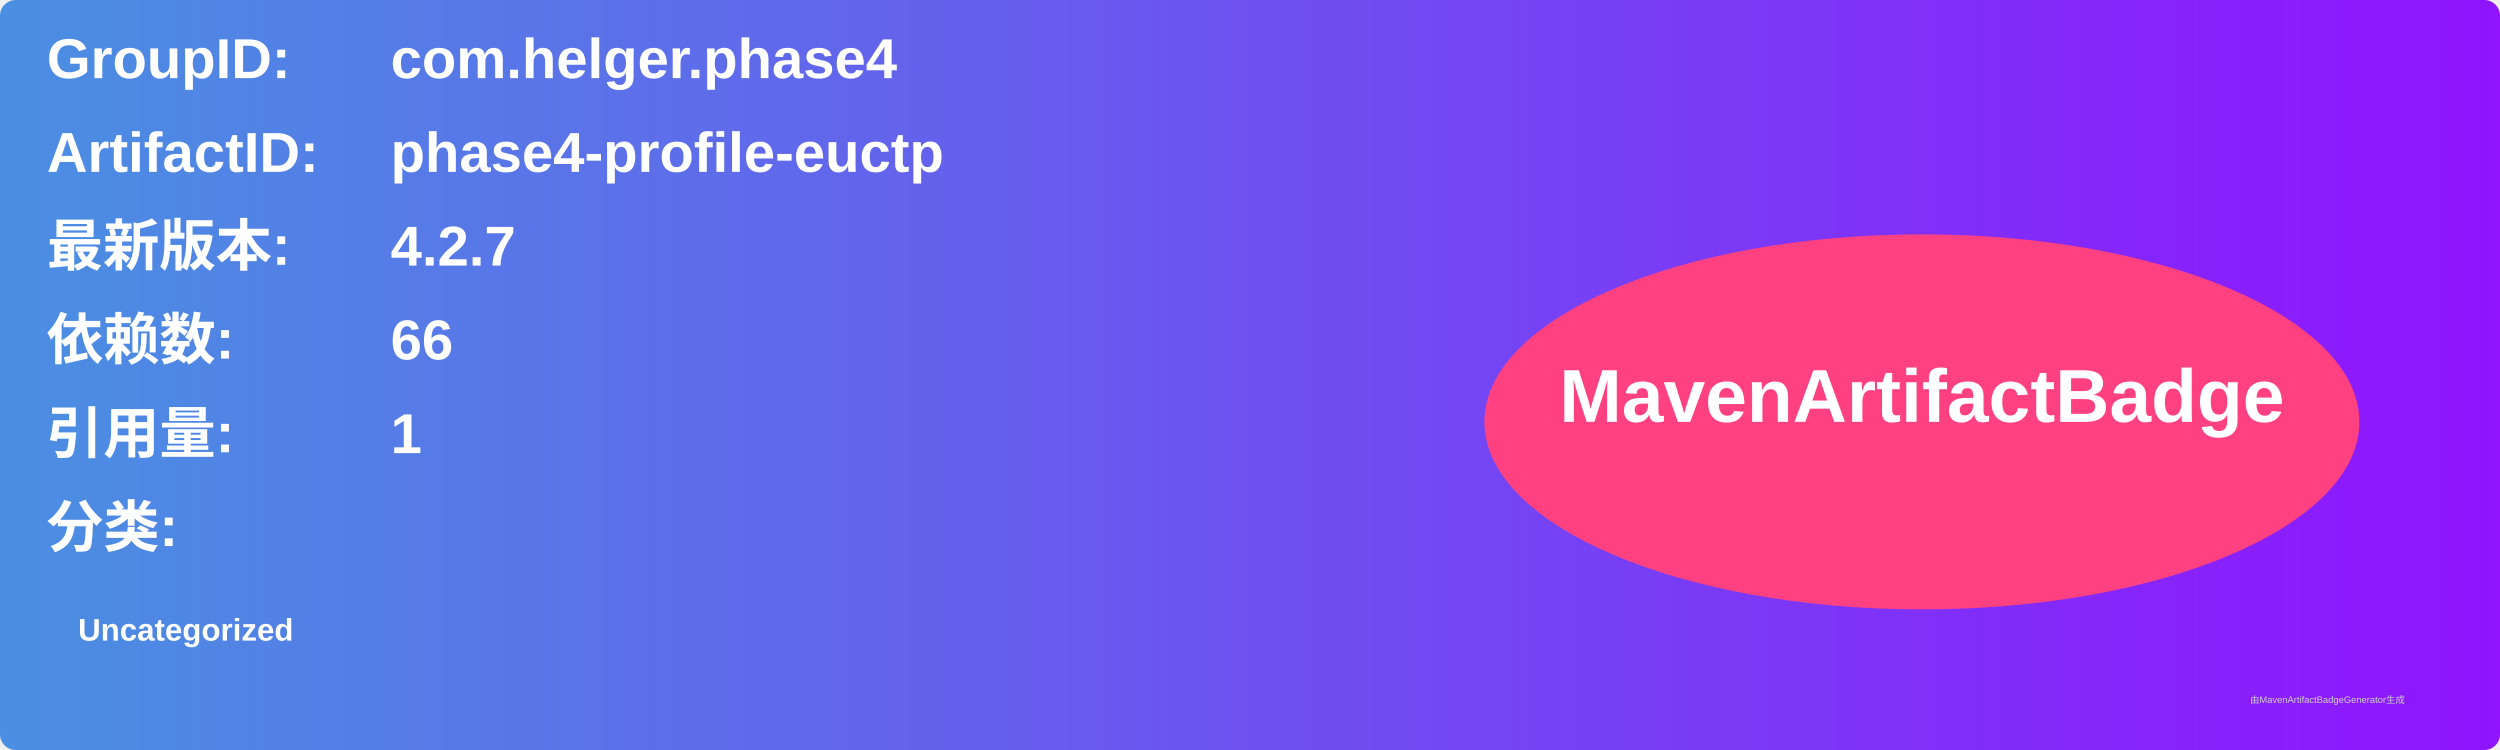
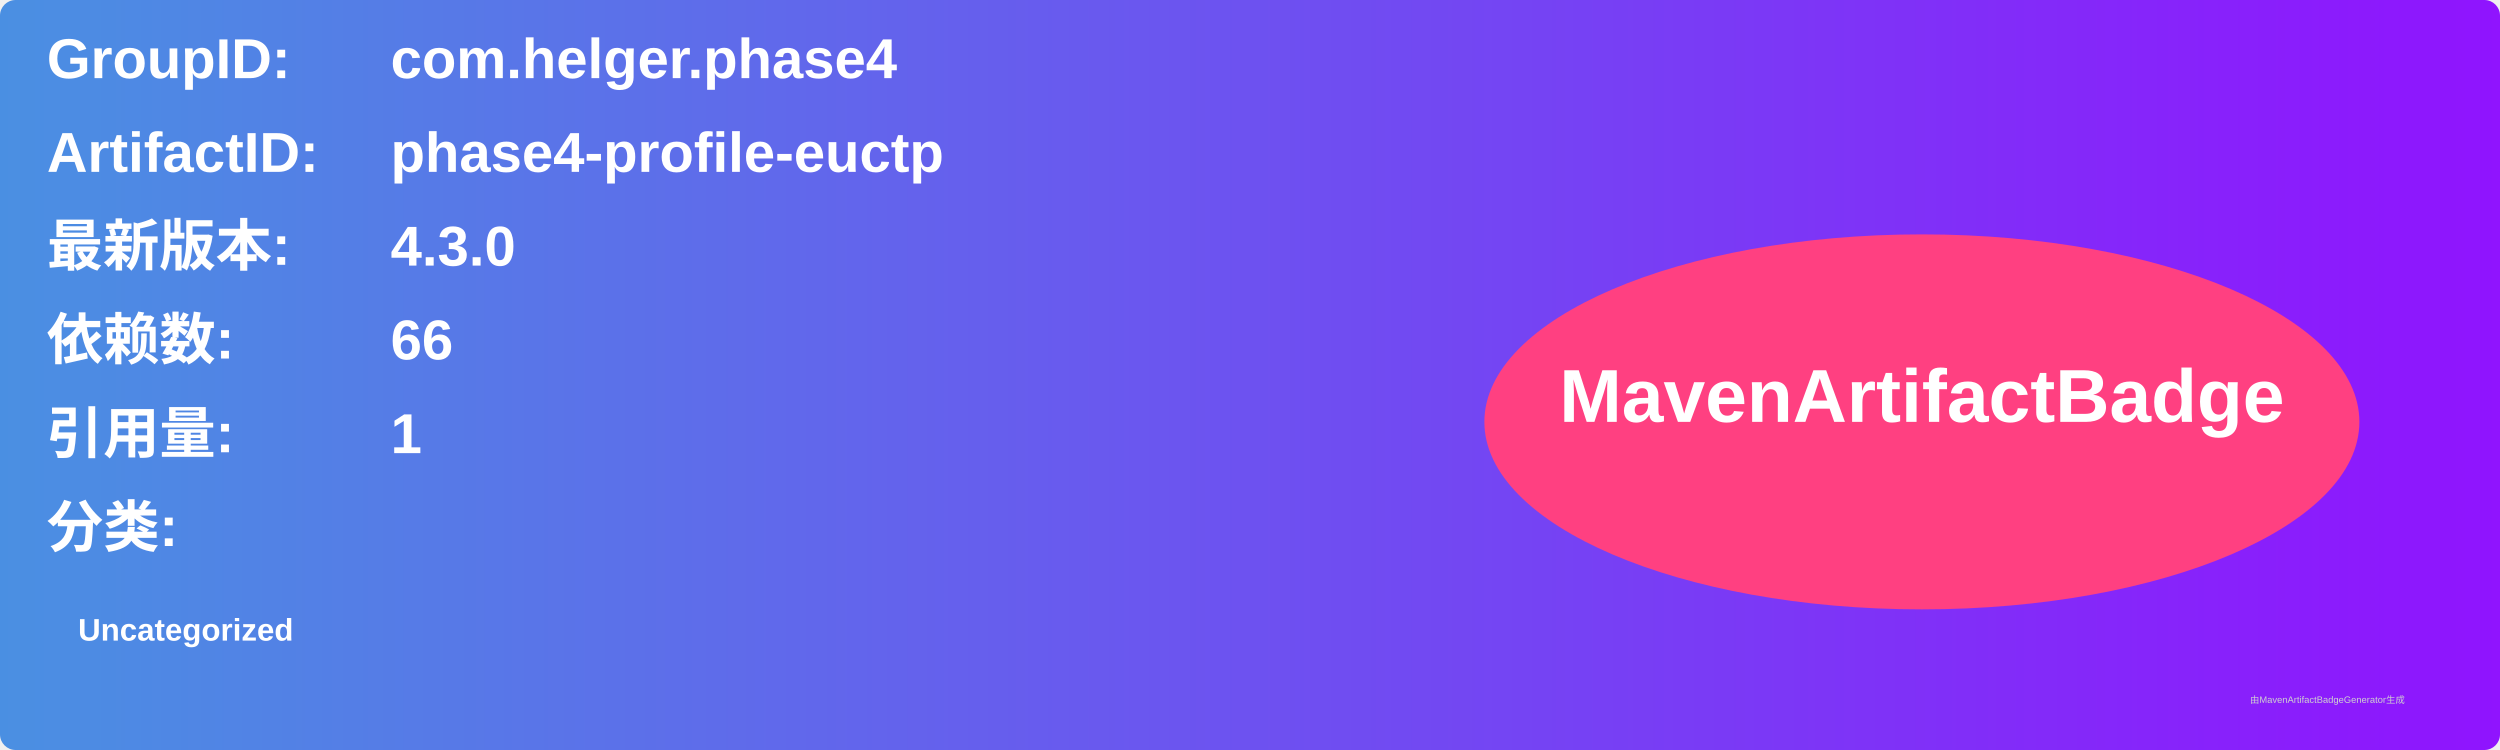
<svg xmlns="http://www.w3.org/2000/svg" width="800" height="240" viewBox="0 0 800 240">
  <linearGradient id="grad" x1="0%" y1="0%" x2="100%" y2="0%">
    <stop offset="0%" stop-color="#4a90e2" />
    <stop offset="100%" stop-color="#9013fe" />
  </linearGradient>
  <rect width="100%" height="100%" rx="5" ry="5" fill="url(#grad)" />
  <g transform="translate(15, 15)">
    <text x="0" y="10" font-family="Arial" font-size="18" fill="white" font-weight="bold" width="260">GroupID:</text>
    <text x="110" y="10" font-family="Arial" font-size="18" fill="white" font-weight="bold" width="460">com.helger.phase4</text>
    <text x="0" y="40" font-family="Arial" font-size="18" fill="white" font-weight="bold" width="260">ArtifactID:</text>
    <text x="110" y="40" font-family="Arial" font-size="18" fill="white" font-weight="bold" width="460">phase4-profile-euctp</text>
    <text x="0" y="70" font-family="Arial" font-size="18" fill="white" font-weight="bold">最新版本:</text>
    <text x="110" y="70" font-family="Arial" font-size="18" fill="white" font-weight="bold">
-       <tspan font-weight="bold">4.2.7</tspan>
+       <tspan font-weight="bold">4.3.0</tspan>
    </text>
    <text x="0" y="100" font-family="Arial" font-size="18" fill="white" font-weight="bold">依赖数: </text>
    <text x="110" y="100" font-family="Arial" font-size="18" fill="white">
      <tspan font-weight="bold">66</tspan>
    </text>
    <text x="0" y="130" font-family="Arial" font-size="18" fill="white" font-weight="bold">引用量: </text>
    <text x="110" y="130" font-family="Arial" font-size="18" fill="white">
      <tspan font-weight="bold">1</tspan>
    </text>
    <text x="0" y="160" font-family="Arial" font-size="18" fill="white" font-weight="bold">分类:</text>
    <text x="10" y="190" font-family="Arial" font-size="10" fill="white">
      <tspan font-weight="bold">Uncategorized</tspan>
    </text>
    <ellipse cx="600" cy="120" rx="140" ry="60" fill="#ff4081" />
    <text x="600" y="120" text-anchor="middle" font-family="Arial" font-size="24" fill="white" font-weight="bold">MavenArtifactBadge</text>
  </g>
  <text x="720" y="225" font-family="Arial" font-size="3" fill="#d0d0d0">由MavenArtifactBadgeGenerator生成</text>
</svg>
